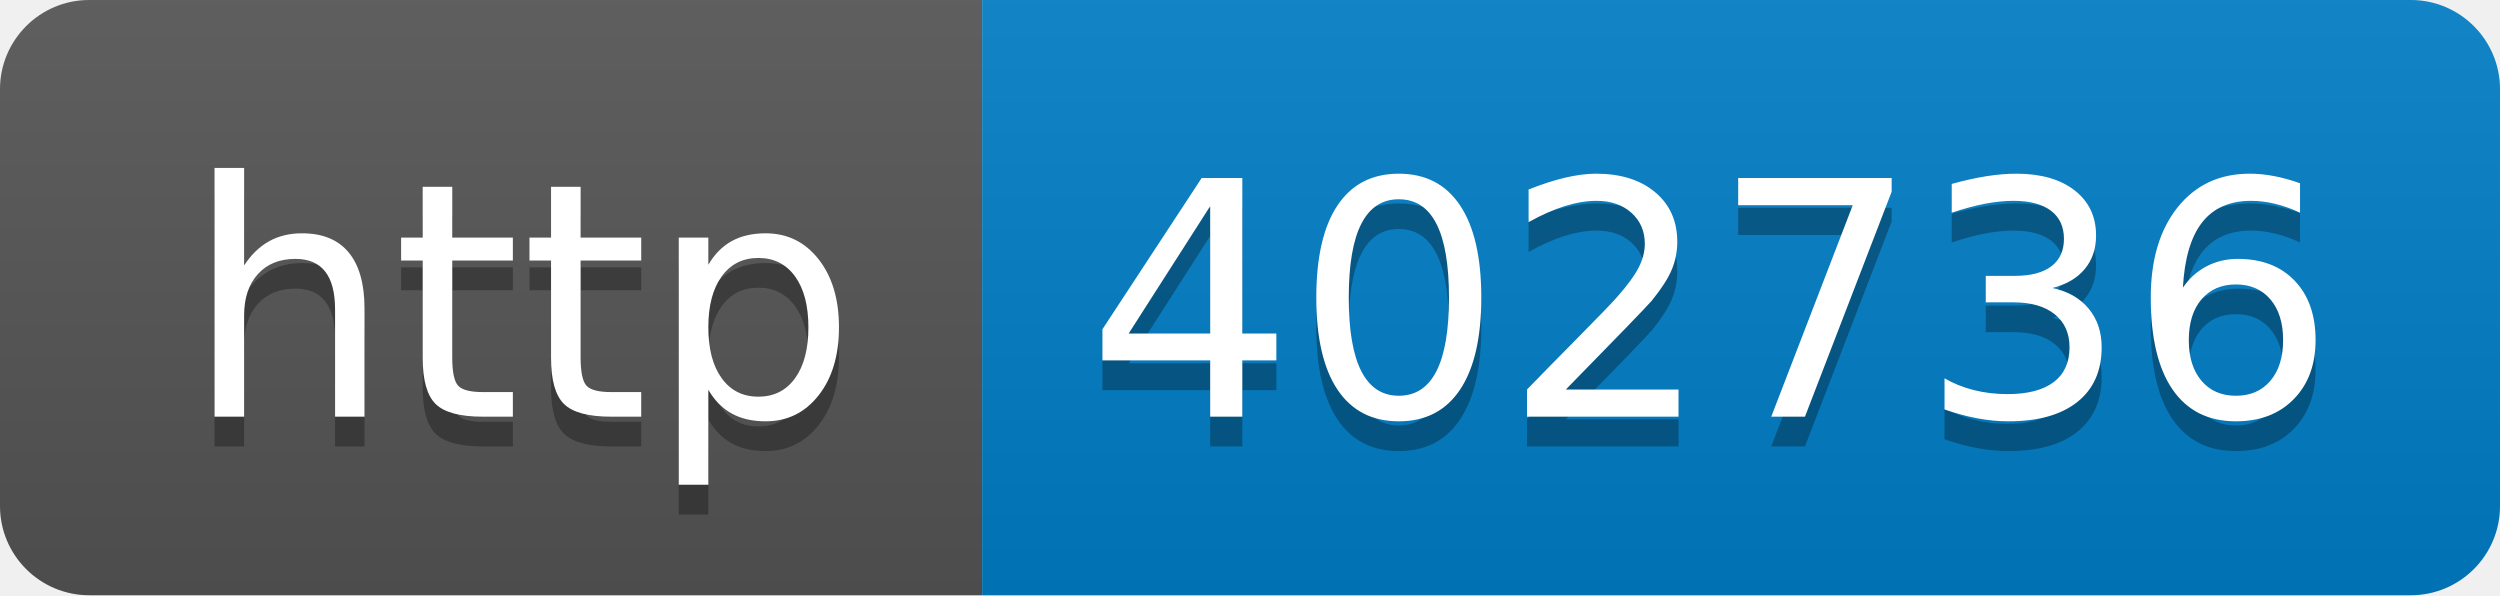
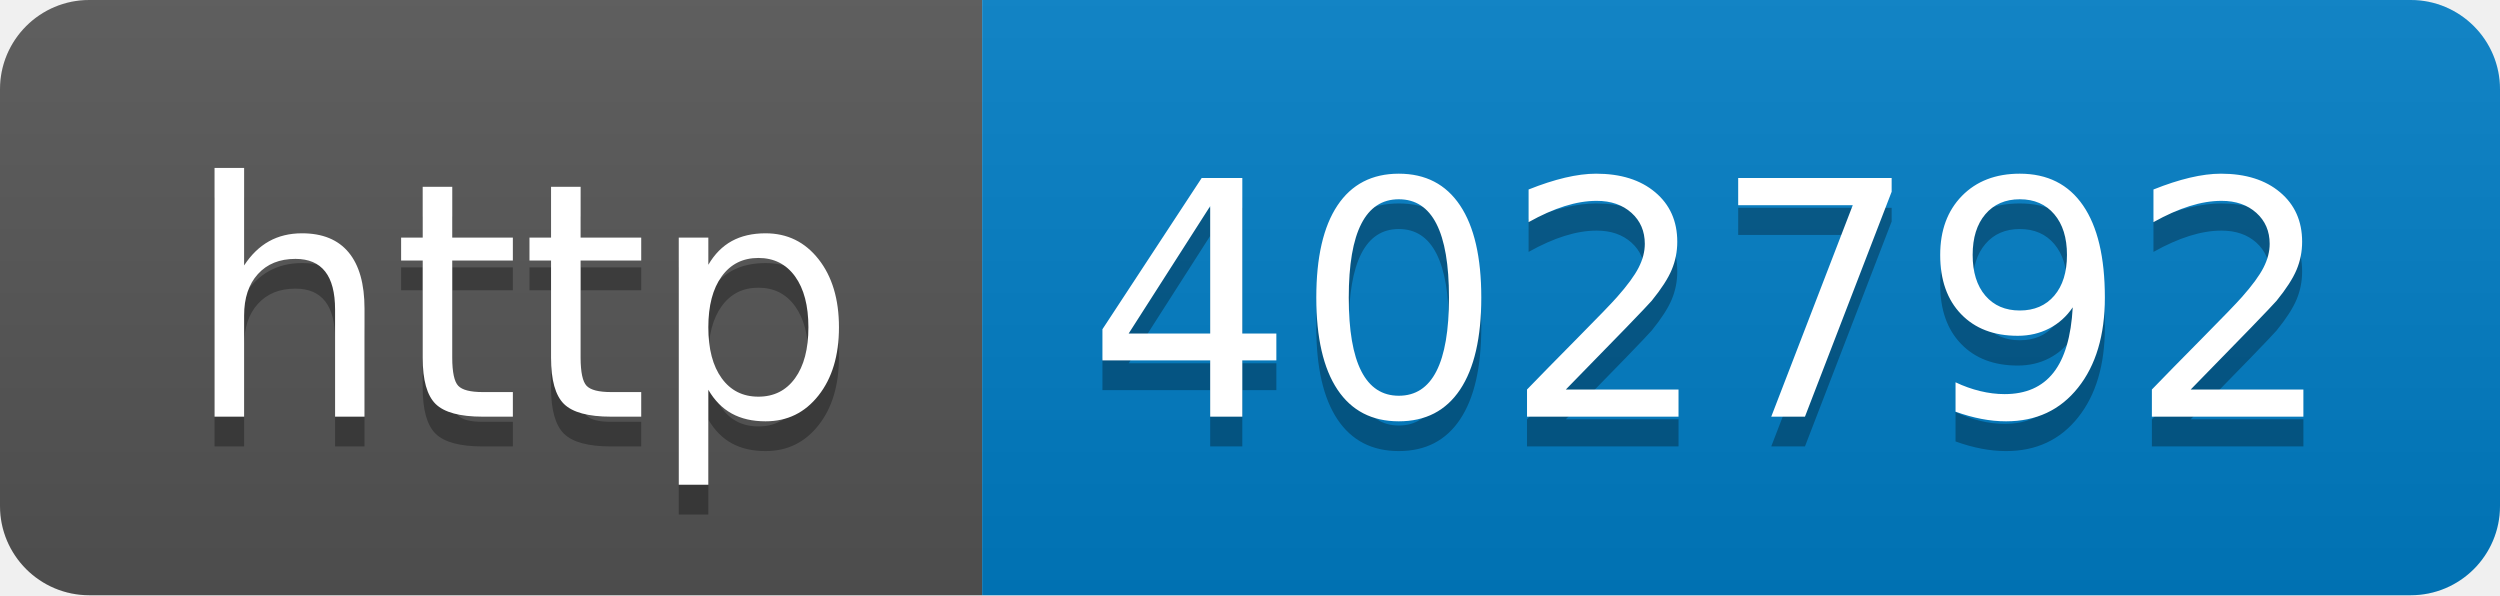
- <svg xmlns="http://www.w3.org/2000/svg" width="84" height="20" role="img" aria-label="http: 402736">
+ <svg xmlns="http://www.w3.org/2000/svg" width="84" height="20" role="img" aria-label="http: 402792">
  <linearGradient id="s" x2="0" y2="100%">
    <stop offset="0" stop-color="#bbb" stop-opacity=".1" />
    <stop offset="1" stop-opacity=".1" />
  </linearGradient>
  <clipPath id="r">
    <rect width="84" height="20" rx="3" fill="#fff" />
  </clipPath>
  <g clip-path="url(#r)">
    <rect width="33" height="20" fill="#555" />
    <rect x="33" width="51" height="20" fill="#007ec6" />
    <rect width="84" height="20" fill="url(#s)" />
  </g>
  <g fill="#fff" text-anchor="middle" font-family="Verdana,Geneva,DejaVu Sans,sans-serif" text-rendering="geometricPrecision" font-size="110">
    <text aria-hidden="true" x="175" y="150" fill="#010101" fill-opacity=".3" transform="scale(.1)" textLength="230">http</text>
    <text x="175" y="140" transform="scale(.1)" fill="#fff" textLength="230">http</text>
-     <text aria-hidden="true" x="575" y="150" fill="#010101" fill-opacity=".3" transform="scale(.1)" textLength="410">402736</text>
-     <text x="575" y="140" transform="scale(.1)" fill="#fff" textLength="410">402736</text>
+     <text aria-hidden="true" x="575" y="150" fill="#010101" fill-opacity=".3" transform="scale(.1)" textLength="410">402792</text>
+     <text x="575" y="140" transform="scale(.1)" fill="#fff" textLength="410">402792</text>
  </g>
</svg>
